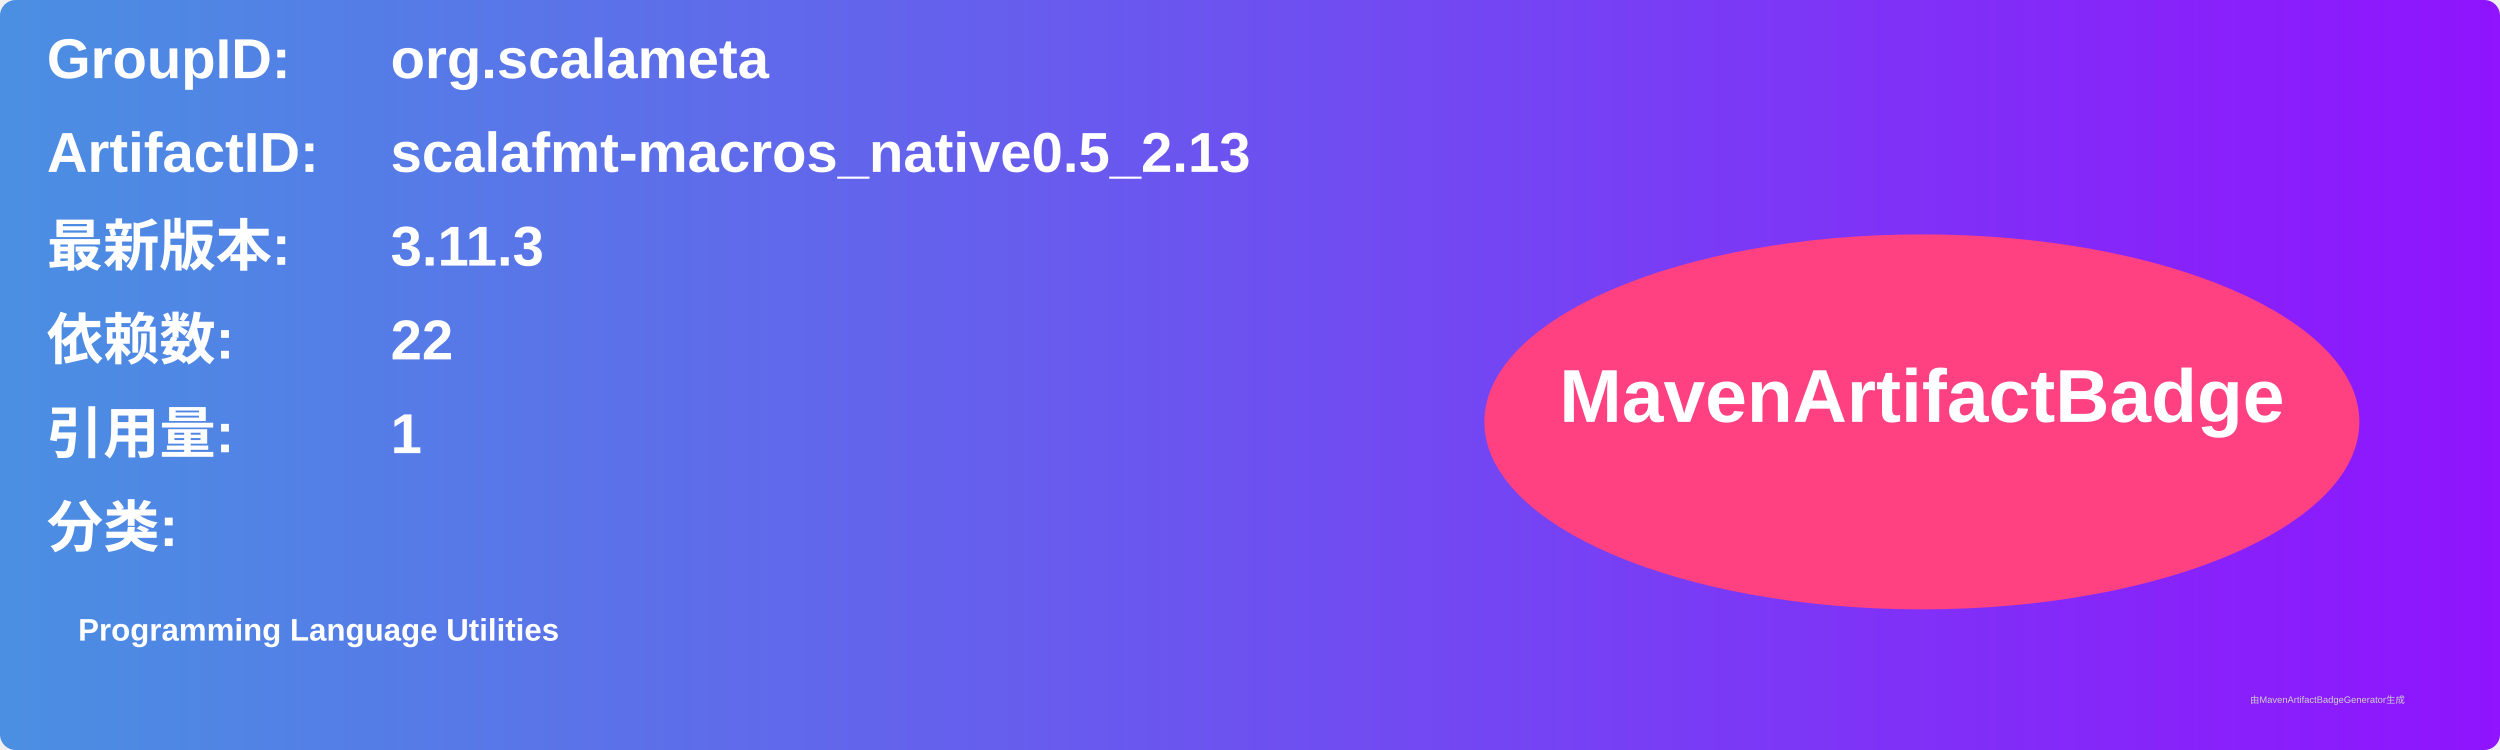
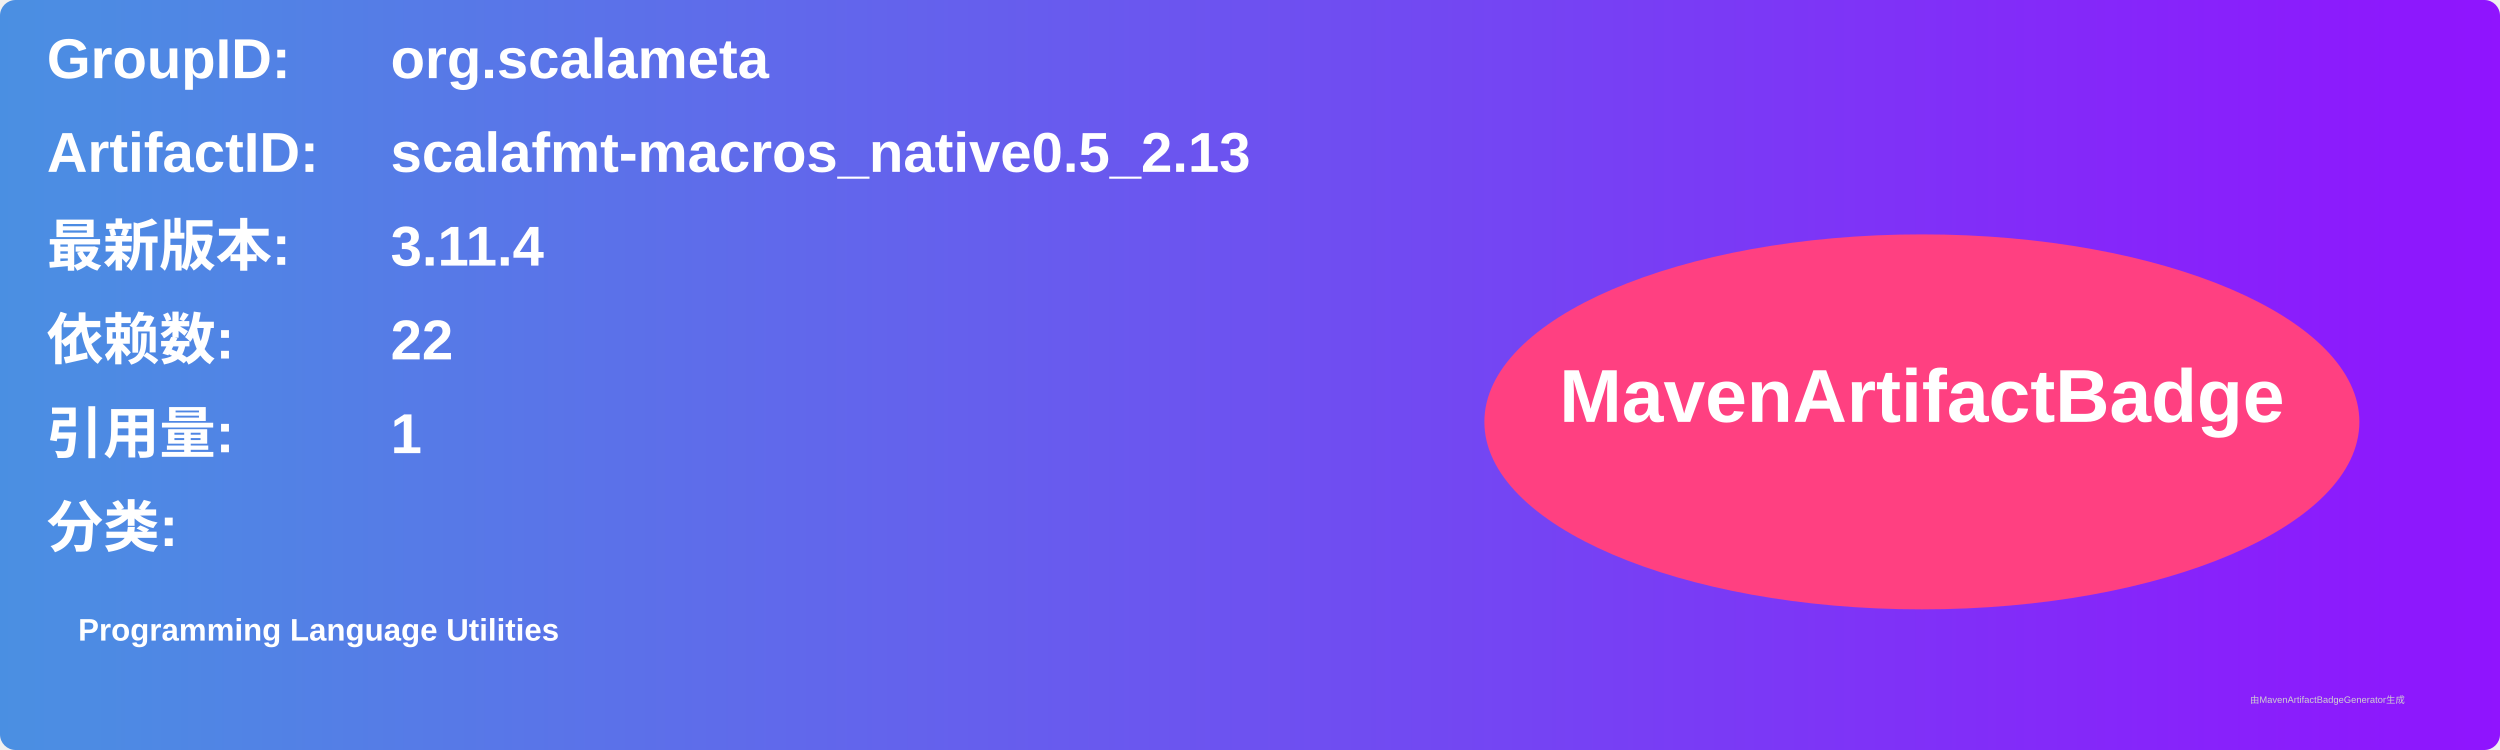
<svg xmlns="http://www.w3.org/2000/svg" width="800" height="240" viewBox="0 0 800 240">
  <linearGradient id="grad" x1="0%" y1="0%" x2="100%" y2="0%">
    <stop offset="0%" stop-color="#4a90e2" />
    <stop offset="100%" stop-color="#9013fe" />
  </linearGradient>
  <rect width="100%" height="100%" rx="5" ry="5" fill="url(#grad)" />
  <g transform="translate(15, 15)">
    <text x="0" y="10" font-family="Arial" font-size="18" fill="white" font-weight="bold" width="260">GroupID:</text>
    <text x="110" y="10" font-family="Arial" font-size="18" fill="white" font-weight="bold" width="460">org.scalameta</text>
    <text x="0" y="40" font-family="Arial" font-size="18" fill="white" font-weight="bold" width="260">ArtifactID:</text>
    <text x="110" y="40" font-family="Arial" font-size="18" fill="white" font-weight="bold" width="460">scalafmt-macros_native0.5_2.13</text>
    <text x="0" y="70" font-family="Arial" font-size="18" fill="white" font-weight="bold">最新版本:</text>
    <text x="110" y="70" font-family="Arial" font-size="18" fill="white" font-weight="bold">
-       <tspan font-weight="bold">3.11.3</tspan>
+       <tspan font-weight="bold">3.11.4</tspan>
    </text>
    <text x="0" y="100" font-family="Arial" font-size="18" fill="white" font-weight="bold">依赖数: </text>
    <text x="110" y="100" font-family="Arial" font-size="18" fill="white">
      <tspan font-weight="bold">22</tspan>
    </text>
    <text x="0" y="130" font-family="Arial" font-size="18" fill="white" font-weight="bold">引用量: </text>
    <text x="110" y="130" font-family="Arial" font-size="18" fill="white">
      <tspan font-weight="bold">1</tspan>
    </text>
    <text x="0" y="160" font-family="Arial" font-size="18" fill="white" font-weight="bold">分类:</text>
    <text x="10" y="190" font-family="Arial" font-size="10" fill="white">
      <tspan font-weight="bold">Programming Language Utilities</tspan>
    </text>
    <ellipse cx="600" cy="120" rx="140" ry="60" fill="#ff4081" />
    <text x="600" y="120" text-anchor="middle" font-family="Arial" font-size="24" fill="white" font-weight="bold">MavenArtifactBadge</text>
  </g>
  <text x="720" y="225" font-family="Arial" font-size="3" fill="#d0d0d0">由MavenArtifactBadgeGenerator生成</text>
</svg>
